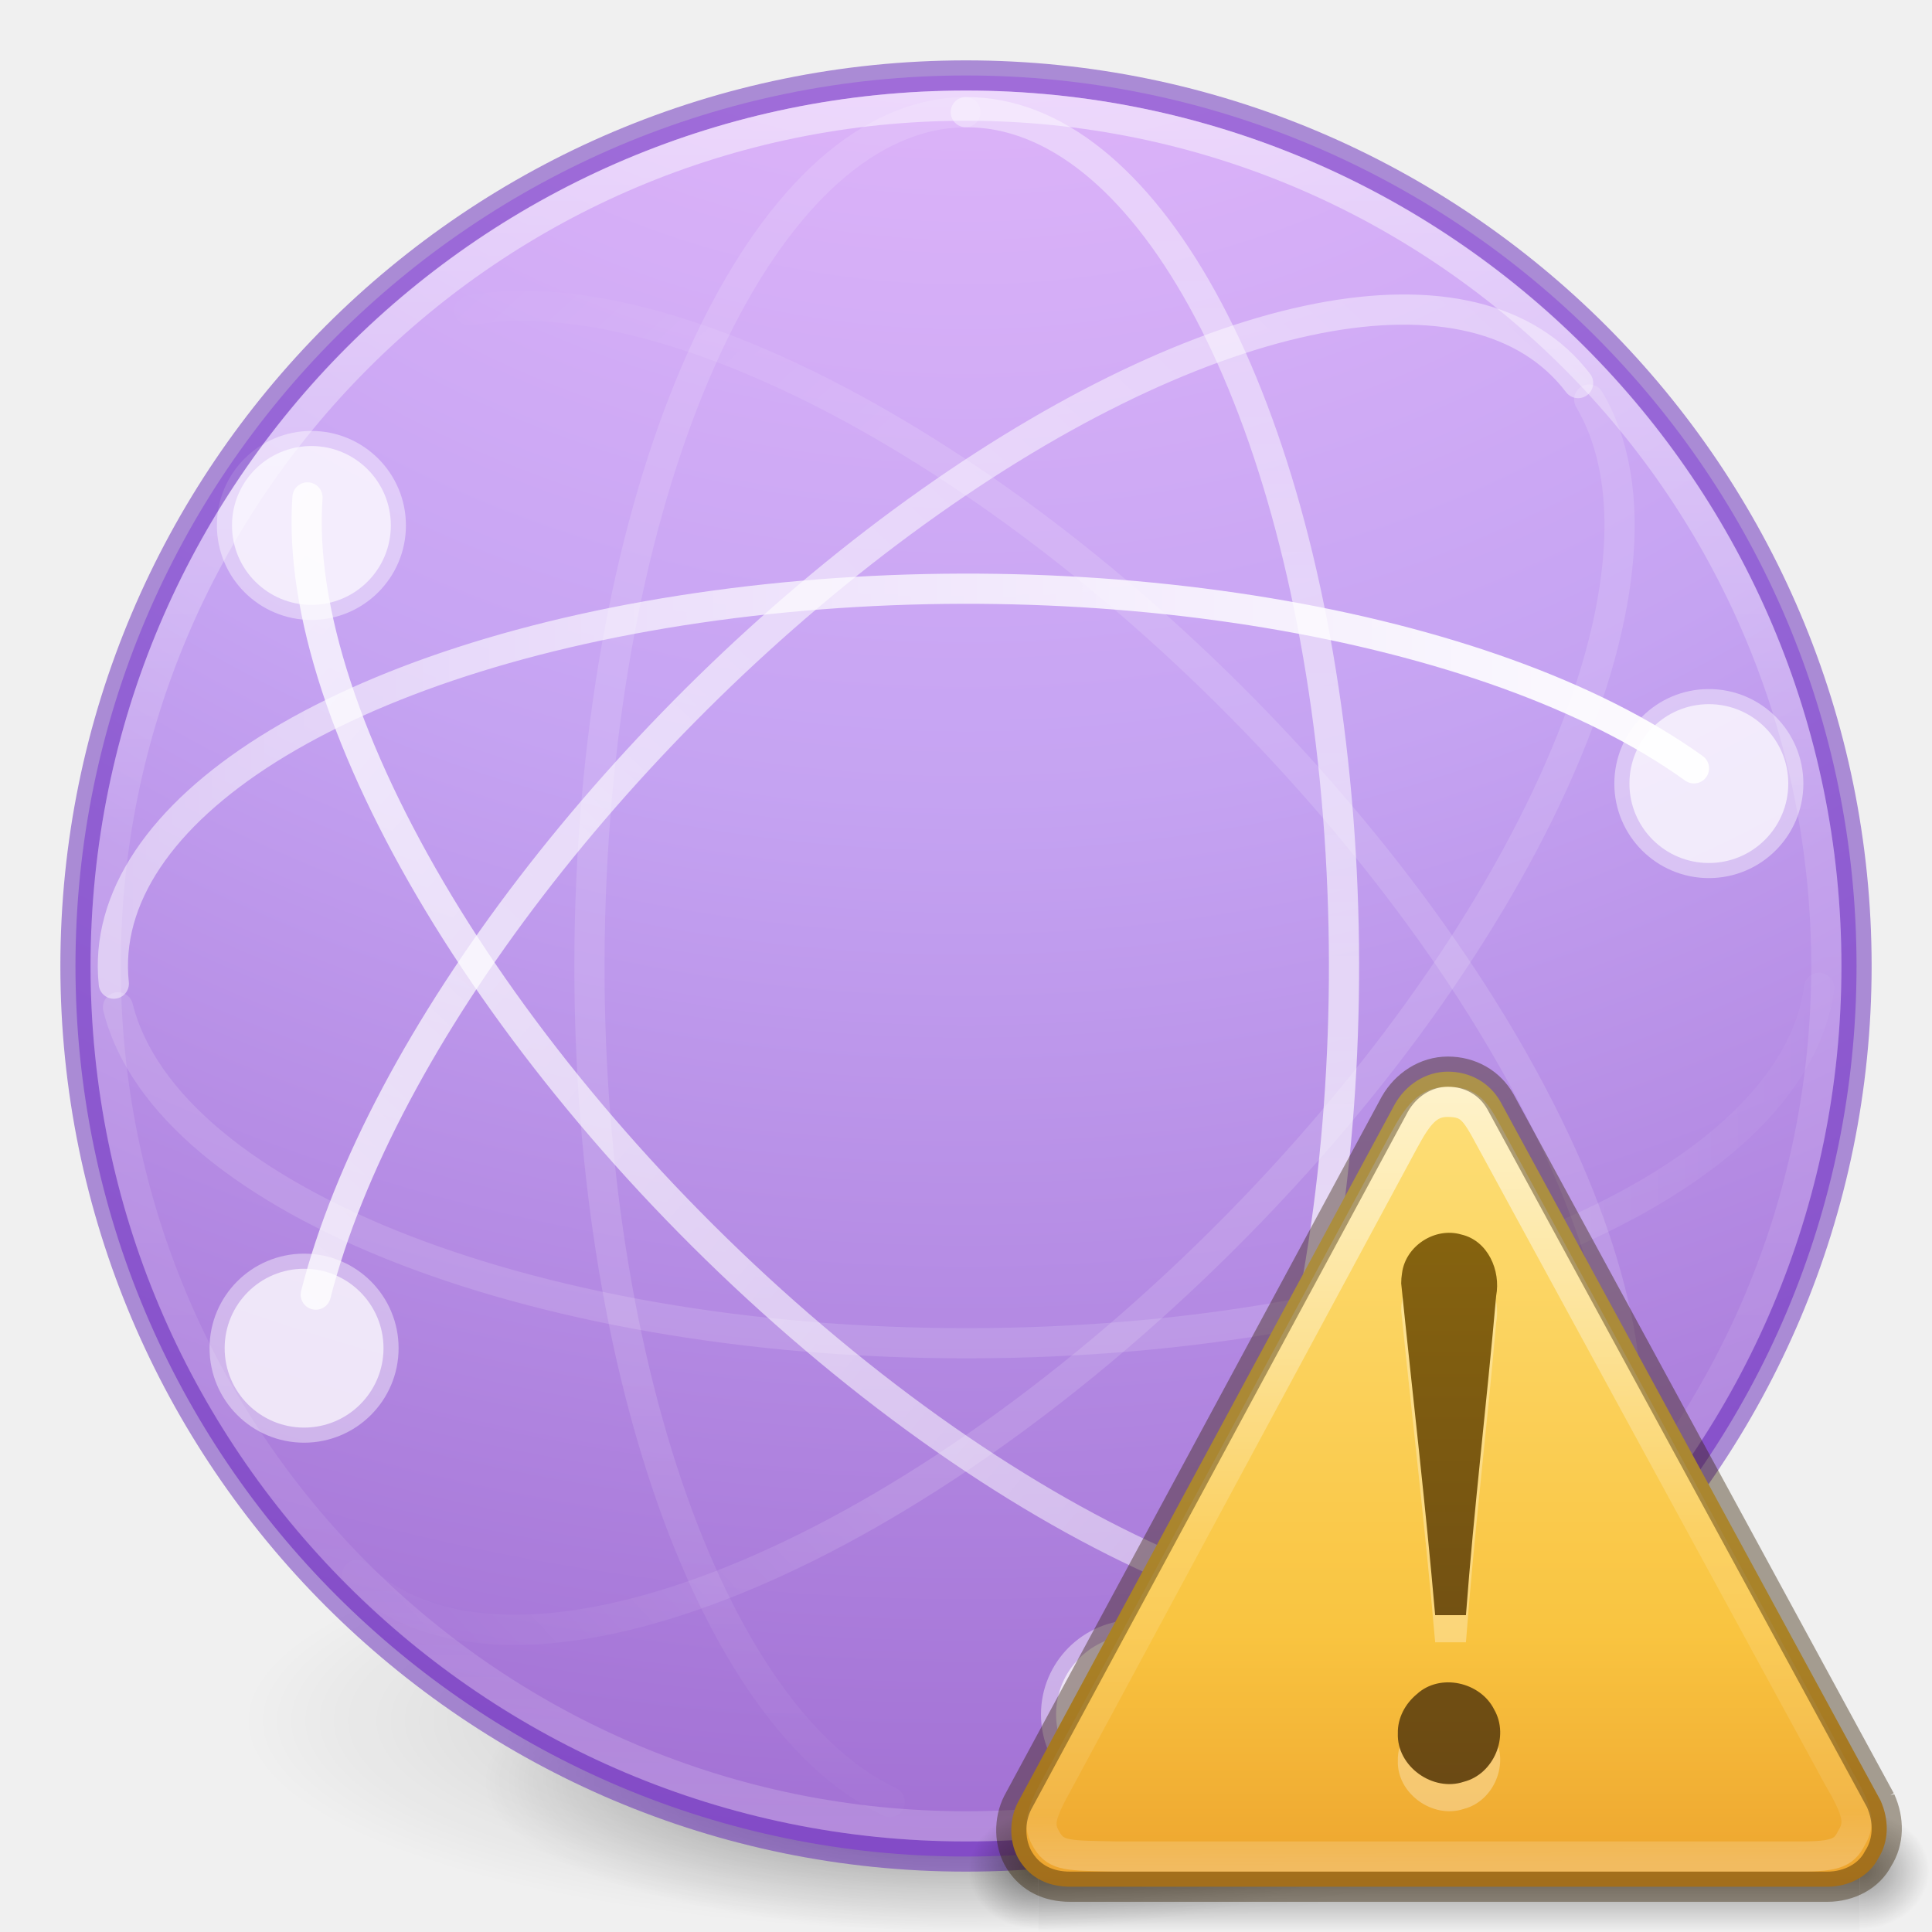
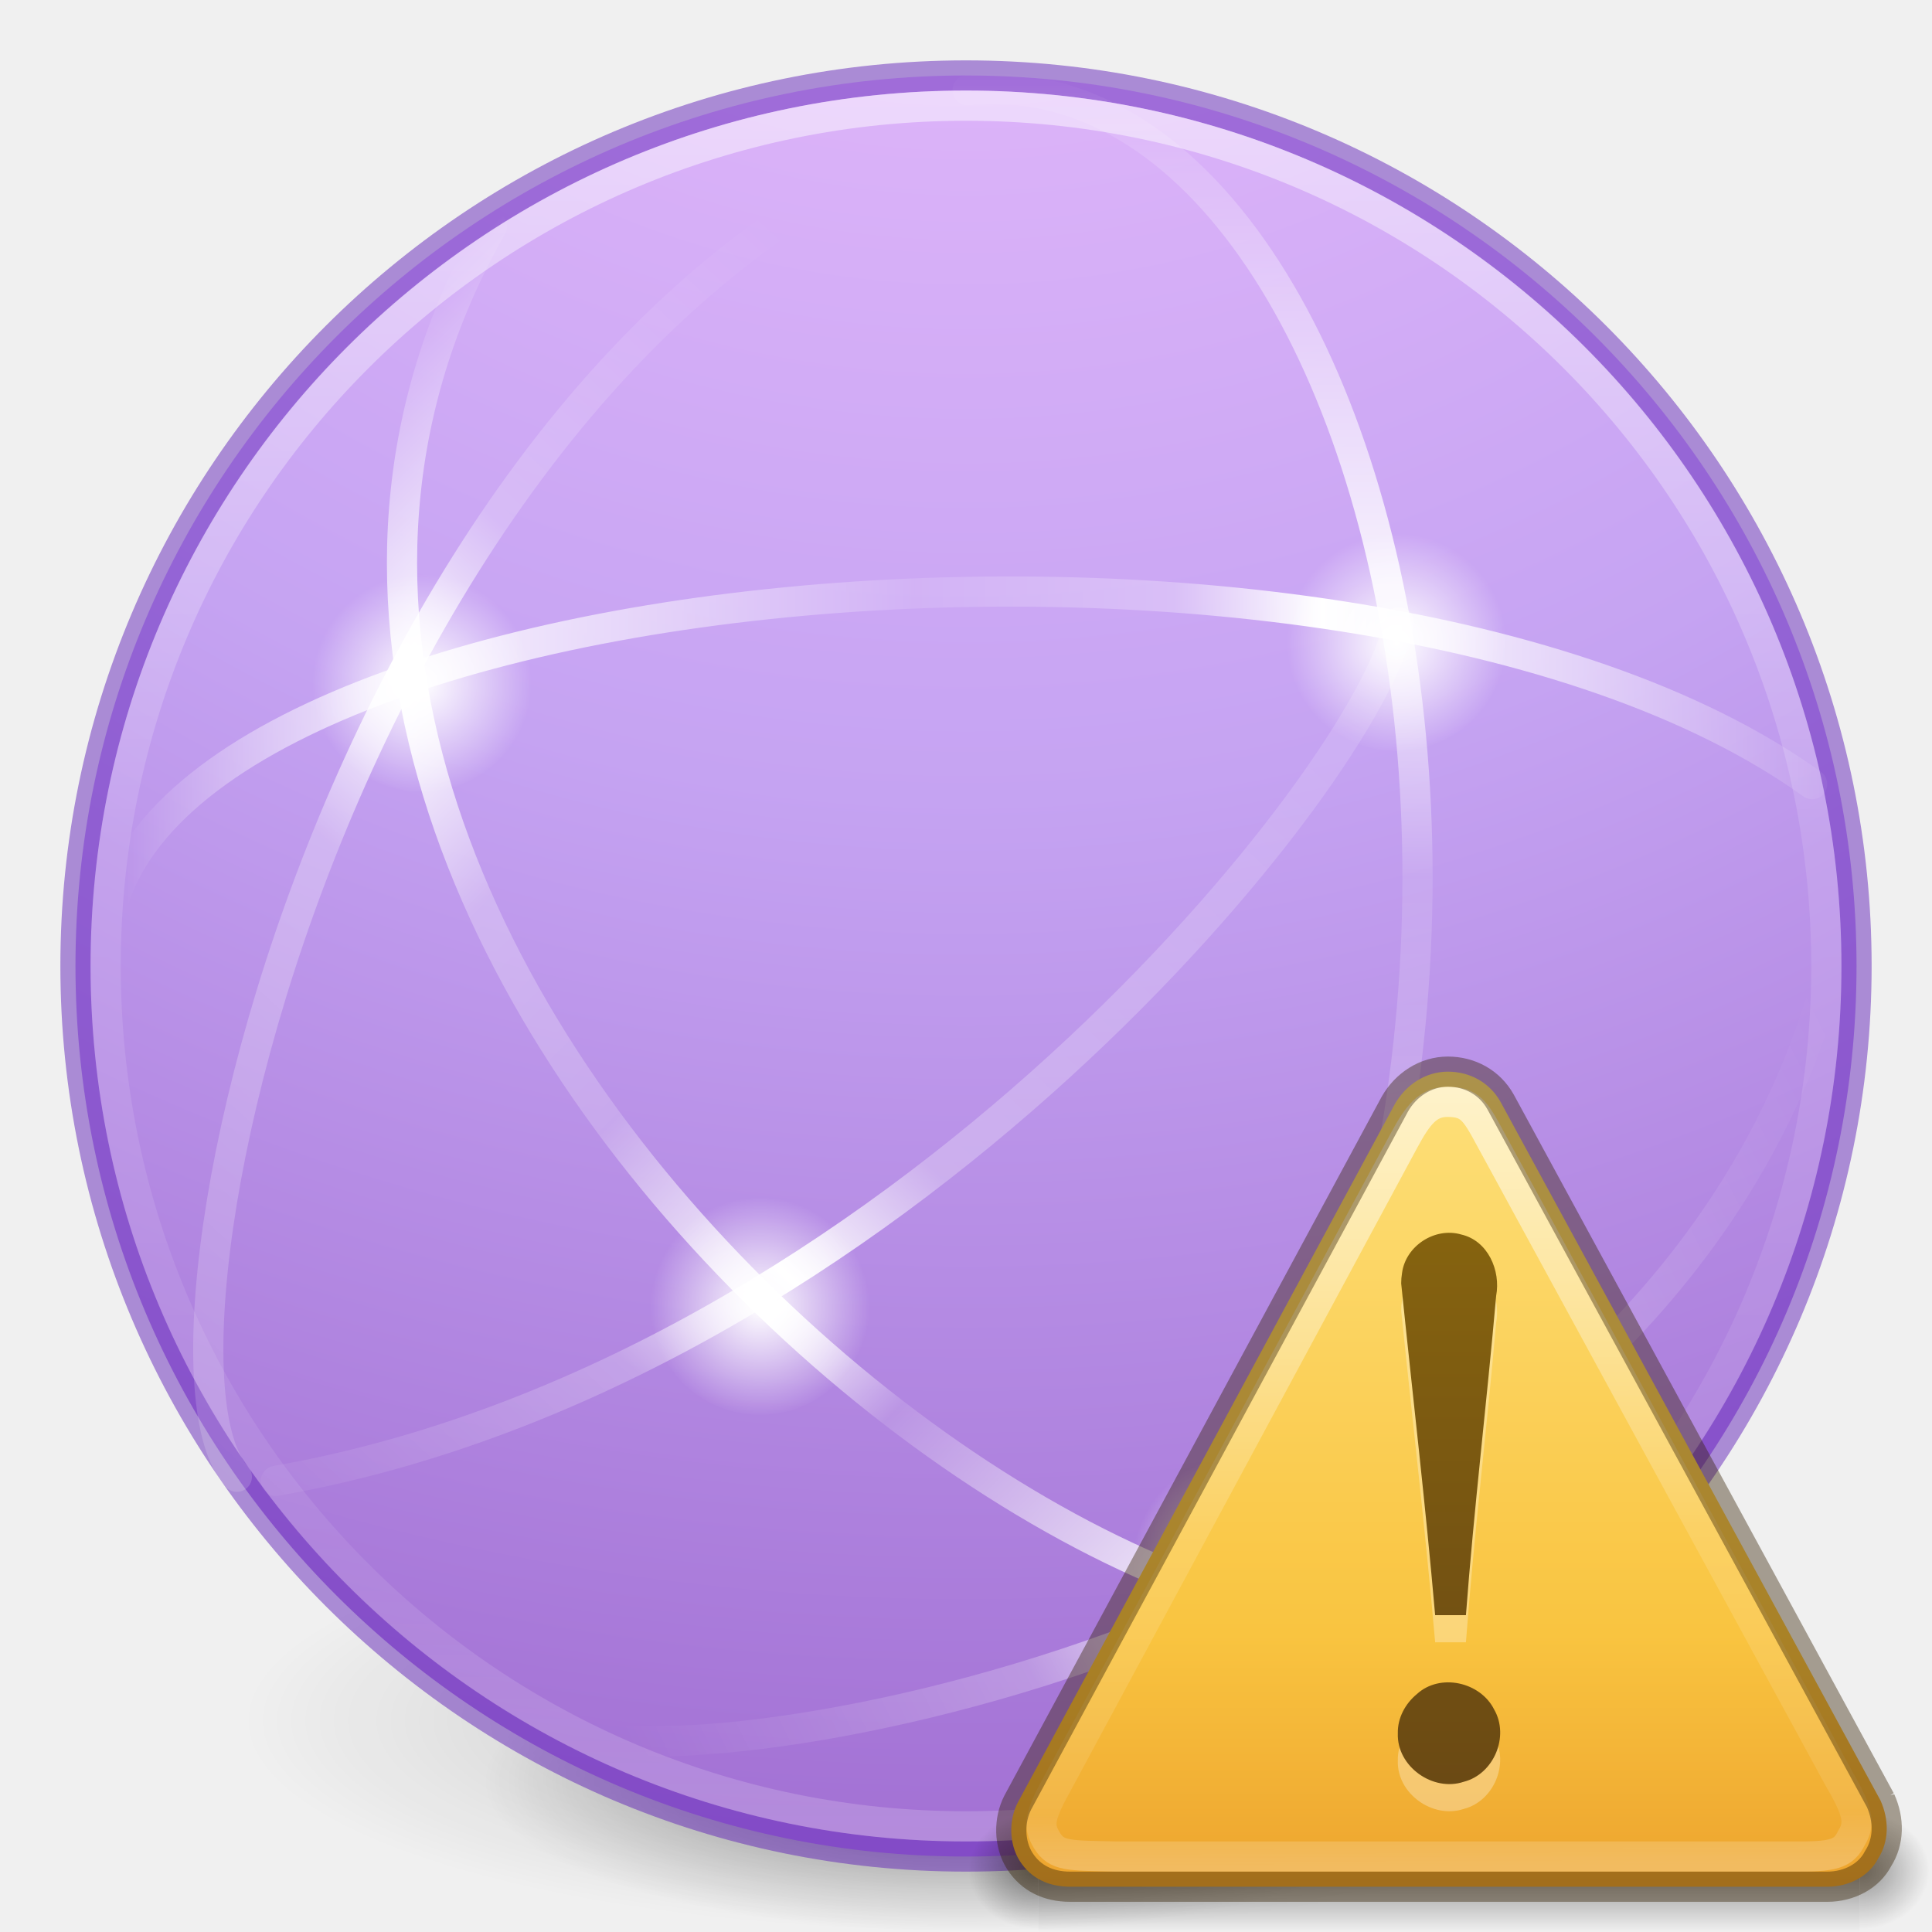
- <svg xmlns="http://www.w3.org/2000/svg" xmlns:xlink="http://www.w3.org/1999/xlink" version="1.1" width="64" height="64" id="svg4518">
+ <svg xmlns="http://www.w3.org/2000/svg" xmlns:xlink="http://www.w3.org/1999/xlink" id="svg4518" height="64" width="64" version="1.1">
  <defs id="defs4520">
-     <linearGradient x1="71.204" y1="15.369" x2="71.204" y2="40.496" id="linearGradient3549" xlink:href="#linearGradient4806-2-9" gradientUnits="userSpaceOnUse" gradientTransform="matrix(2.363279,0,0,2.363279,-138.5723,-33.85726)" />
+     <linearGradient id="linearGradient4335">
+       <stop id="stop4337" offset="0" style="stop-color:#ffffff;stop-opacity:1;" />
+       <stop id="stop4339" offset="1" style="stop-color:#ffffff;stop-opacity:0;" />
+     </linearGradient>
+     <linearGradient gradientTransform="matrix(2.363279,0,0,2.363279,-138.5723,-33.85726)" gradientUnits="userSpaceOnUse" xlink:href="#linearGradient4806-2-9" id="linearGradient3549" y2="40.496" x2="71.204" y1="15.369" x1="71.204" />
    <linearGradient id="linearGradient4806-2-9">
-       <stop id="stop4808-4-5" style="stop-color:#ffffff;stop-opacity:1" offset="0" />
-       <stop id="stop4810-0-5" style="stop-color:#ffffff;stop-opacity:0.235" offset="0.424" />
-       <stop id="stop4812-8-4" style="stop-color:#ffffff;stop-opacity:0.157" offset="0.821" />
-       <stop id="stop4814-0-5" style="stop-color:#ffffff;stop-opacity:0.392" offset="1" />
+       <stop offset="0" style="stop-color:#ffffff;stop-opacity:1" id="stop4808-4-5" />
+       <stop offset="0.424" style="stop-color:#ffffff;stop-opacity:0.235" id="stop4810-0-5" />
+       <stop offset="0.821" style="stop-color:#ffffff;stop-opacity:0.157" id="stop4812-8-4" />
+       <stop offset="1" style="stop-color:#ffffff;stop-opacity:0.392" id="stop4814-0-5" />
    </linearGradient>
-     <linearGradient x1="37.5" y1="23" x2="49.09" y2="23.173" id="linearGradient3520" xlink:href="#linearGradient3678-5" gradientUnits="userSpaceOnUse" gradientTransform="matrix(1.315576,0,0,-1.315576,-1.523661,62.25867)" />
-     <linearGradient id="linearGradient3678-5">
-       <stop id="stop3680-6" style="stop-color:#ffffff;stop-opacity:0.134" offset="0" />
-       <stop id="stop3682-5" style="stop-color:#ffffff;stop-opacity:0" offset="1" />
+     <radialGradient gradientTransform="matrix(0.3823536,7.5555777e-8,-1.8372241e-8,0.1115198,-5.925426,36.33402)" gradientUnits="userSpaceOnUse" xlink:href="#linearGradient3820-7-2-7" id="radialGradient3300" fy="185.297" fx="99.189" r="62.769" cy="185.297" cx="99.189" />
+     <linearGradient id="linearGradient3820-7-2-7">
+       <stop offset="0" style="stop-color:#000000;stop-opacity:1" id="stop3822-2-6-8" />
+       <stop offset="1" style="stop-color:#000000;stop-opacity:0" id="stop3824-1-2-6" />
    </linearGradient>
-     <linearGradient x1="4.49" y1="23" x2="47.5" y2="23" id="linearGradient3524" xlink:href="#linearGradient3672-3" gradientUnits="userSpaceOnUse" gradientTransform="matrix(1.315576,0,0,-1.315576,-1.523661,62.25867)" />
-     <linearGradient id="linearGradient3672-3">
-       <stop id="stop3674-4" style="stop-color:#ffffff;stop-opacity:0.492" offset="0" />
-       <stop id="stop3676-5" style="stop-color:#ffffff;stop-opacity:1" offset="1" />
+     <radialGradient gradientTransform="matrix(0.2549024,5.3967361e-8,-1.2248161e-8,0.07965545,6.716383,44.23883)" gradientUnits="userSpaceOnUse" xlink:href="#linearGradient3820-7-2-7" id="radialGradient4192" fy="185.297" fx="99.189" r="62.769" cy="185.297" cx="99.189" />
+     <linearGradient id="linearGradient4330">
+       <stop offset="0" style="stop-color:#f0c1ff;stop-opacity:1" id="stop4332" />
+       <stop offset="0.262" style="stop-color:#c5a3f2;stop-opacity:1" id="stop4334" />
+       <stop offset="0.705" style="stop-color:#7a36b1;stop-opacity:1" id="stop4336" />
+       <stop offset="1" style="stop-color:#4c2d81;stop-opacity:1" id="stop4338" />
    </linearGradient>
-     <linearGradient x1="14.893" y1="23.707" x2="2.832" y2="24.109" id="linearGradient3527" xlink:href="#linearGradient3678-5" gradientUnits="userSpaceOnUse" gradientTransform="matrix(0.9302528,-0.9302528,-0.9302528,-0.9302528,29.45432,77.2379)" />
-     <linearGradient x1="48.127" y1="25.828" x2="2.873" y2="24.414" id="linearGradient3531" xlink:href="#linearGradient3672-3" gradientUnits="userSpaceOnUse" gradientTransform="matrix(0.9302528,-0.9302528,-0.9302528,-0.9302528,29.45432,77.2379)" />
-     <linearGradient x1="46.006" y1="23.707" x2="4.287" y2="27.243" id="linearGradient3535" xlink:href="#linearGradient3672-3" gradientUnits="userSpaceOnUse" gradientTransform="matrix(0.9302528,0.9302528,-0.9302528,0.9302528,29.6979,-13.11685)" />
-     <linearGradient x1="14.893" y1="22.293" x2="4.063" y2="21.83" id="linearGradient3538" xlink:href="#linearGradient3678-5" gradientUnits="userSpaceOnUse" gradientTransform="matrix(0.9302528,0.9302528,-0.9302528,0.9302528,29.6979,-13.11685)" />
-     <linearGradient x1="3.5" y1="23" x2="47.5" y2="23" id="linearGradient3543" xlink:href="#linearGradient3672-3" gradientUnits="userSpaceOnUse" gradientTransform="matrix(0,1.315576,1.315576,0,1.765274,-1.54678)" />
-     <linearGradient x1="35.5" y1="22" x2="48.263" y2="21.914" id="linearGradient3546" xlink:href="#linearGradient3678-5" gradientUnits="userSpaceOnUse" gradientTransform="matrix(0,1.315576,1.315576,0,1.765274,-1.54678)" />
-     <radialGradient cx="99.189" cy="185.297" r="62.769" fx="99.189" fy="185.297" id="radialGradient3300" xlink:href="#linearGradient3820-7-2-7" gradientUnits="userSpaceOnUse" gradientTransform="matrix(0.3823536,7.5555777e-8,-1.8372241e-8,0.1115198,-5.925427,36.33585)" />
-     <linearGradient id="linearGradient3820-7-2-7">
-       <stop id="stop3822-2-6-8" style="stop-color:#000000;stop-opacity:1" offset="0" />
-       <stop id="stop3824-1-2-6" style="stop-color:#000000;stop-opacity:0" offset="1" />
+     <radialGradient gradientTransform="matrix(0,8.485302,-8.976438,-2.3095688e-7,107.8489,-32.82711)" gradientUnits="userSpaceOnUse" xlink:href="#linearGradient4330" id="radialGradient3092" fy="8.45" fx="1.745" r="20" cy="8.45" cx="1.745" />
+     <linearGradient gradientTransform="matrix(0,1.329301,1.329466,0,1.50687,-2.333507)" gradientUnits="userSpaceOnUse" xlink:href="#linearGradient4804" id="linearGradient4362" y2="23" x2="47.5" y1="23" x1="3.5" />
+     <linearGradient id="linearGradient4804">
+       <stop offset="0" style="stop-color:#ffffff;stop-opacity:0" id="stop4806" />
+       <stop id="stop4808" style="stop-color:#ffffff;stop-opacity:0.851;" offset="0.292" />
+       <stop offset="0.457" style="stop-color:#ffffff;stop-opacity:0.127" id="stop4812" />
+       <stop id="stop4818" style="stop-color:#ffffff;stop-opacity:0.273" offset="0.725" />
+       <stop id="stop4816" style="stop-color:#ffffff;stop-opacity:1" offset="0.84" />
+       <stop offset="1" style="stop-color:#ffffff;stop-opacity:0" id="stop4810" />
    </linearGradient>
-     <radialGradient cx="99.189" cy="185.297" r="62.769" fx="99.189" fy="185.297" id="radialGradient4192" xlink:href="#linearGradient3820-7-2-7" gradientUnits="userSpaceOnUse" gradientTransform="matrix(0.2549024,5.3967361e-8,-1.2248161e-8,0.07965545,6.716382,44.24067)" />
-     <linearGradient id="linearGradient4330">
-       <stop id="stop4332" style="stop-color:#f0c1ff;stop-opacity:1" offset="0" />
-       <stop id="stop4334" style="stop-color:#c5a3f2;stop-opacity:1" offset="0.262" />
-       <stop id="stop4336" style="stop-color:#7a36b1;stop-opacity:1" offset="0.705" />
-       <stop id="stop4338" style="stop-color:#4c2d81;stop-opacity:1" offset="1" />
+     <linearGradient gradientTransform="matrix(0.9400746,0.9399578,-0.9400746,0.9399578,29.73441,-14.02428)" gradientUnits="userSpaceOnUse" xlink:href="#linearGradient4820" id="linearGradient4355" y2="27.243" x2="4.287" y1="27.262" x1="47.1" />
+     <linearGradient id="linearGradient4820">
+       <stop id="stop4822" style="stop-color:#ffffff;stop-opacity:0" offset="0" />
+       <stop offset="0.143" style="stop-color:#ffffff;stop-opacity:0.851;" id="stop4824" />
+       <stop id="stop4826" style="stop-color:#ffffff;stop-opacity:0.127" offset="0.346" />
+       <stop offset="0.436" style="stop-color:#ffffff;stop-opacity:1" id="stop4928" />
+       <stop id="stop4930" style="stop-color:#ffffff;stop-opacity:0.205" offset="0.581" />
+       <stop offset="0.725" style="stop-color:#ffffff;stop-opacity:0.273" id="stop4828" />
+       <stop offset="0.84" style="stop-color:#ffffff;stop-opacity:1" id="stop4830" />
+       <stop id="stop4832" style="stop-color:#ffffff;stop-opacity:0" offset="1" />
    </linearGradient>
-     <radialGradient cx="1.745" cy="8.45" r="20" fx="1.745" fy="8.45" id="radialGradient3092" xlink:href="#linearGradient4330" gradientUnits="userSpaceOnUse" gradientTransform="matrix(0,8.485302,-8.976438,-2.3095688e-7,107.8489,-32.82711)" />
-     <radialGradient cx="605.714" cy="486.648" r="117.143" fx="605.714" fy="486.648" id="radialGradient3200" xlink:href="#linearGradient5060-3" gradientUnits="userSpaceOnUse" gradientTransform="matrix(0.02891661,0,0,0.01235294,26.9731,38.47085)" />
-     <radialGradient cx="605.714" cy="486.648" r="117.143" fx="605.714" fy="486.648" id="radialGradient3198" xlink:href="#linearGradient5060-3" gradientUnits="userSpaceOnUse" gradientTransform="matrix(-0.0289166,0,0,0.01235294,21.02689,38.47085)" />
-     <linearGradient x1="302.857" y1="366.648" x2="302.857" y2="609.505" id="linearGradient3196" xlink:href="#linearGradient5048-4" gradientUnits="userSpaceOnUse" gradientTransform="matrix(0.08449704,0,0,0.01235294,-6.539646,38.47082)" />
-     <linearGradient id="linearGradient5060-3">
-       <stop id="stop5062-9" style="stop-color:#000000;stop-opacity:1" offset="0" />
-       <stop id="stop5064-4" style="stop-color:#000000;stop-opacity:0" offset="1" />
+     <linearGradient gradientTransform="matrix(1.329466,0,0,-1.329301,-1.81679,62.1376)" gradientUnits="userSpaceOnUse" xlink:href="#linearGradient4834" id="linearGradient4344" y2="23" x2="47.5" y1="23" x1="4.49" />
+     <linearGradient id="linearGradient4834">
+       <stop id="stop4836" style="stop-color:#ffffff;stop-opacity:0" offset="0" />
+       <stop offset="0.168" style="stop-color:#ffffff;stop-opacity:0.851;" id="stop4838" />
+       <stop id="stop4840" style="stop-color:#ffffff;stop-opacity:0.127" offset="0.457" />
+       <stop offset="0.608" style="stop-color:#ffffff;stop-opacity:0.273" id="stop4842" />
+       <stop offset="0.693" style="stop-color:#ffffff;stop-opacity:1" id="stop4844" />
+       <stop id="stop4846" style="stop-color:#ffffff;stop-opacity:0" offset="1" />
    </linearGradient>
+     <linearGradient y2="22.18" x2="44.629" y1="58.276" x1="5.551" gradientTransform="matrix(0,1.329301,1.329466,0,-15.83351,-2.333507)" gradientUnits="userSpaceOnUse" id="linearGradient4898" xlink:href="#linearGradient4914" />
+     <linearGradient id="linearGradient4914">
+       <stop offset="0" style="stop-color:#ffffff;stop-opacity:0" id="stop4916" />
+       <stop id="stop4918" style="stop-color:#ffffff;stop-opacity:0.851;" offset="0.143" />
+       <stop offset="0.346" style="stop-color:#ffffff;stop-opacity:0.127" id="stop4920" />
+       <stop id="stop4922" style="stop-color:#ffffff;stop-opacity:0.273" offset="0.645" />
+       <stop id="stop4924" style="stop-color:#ffffff;stop-opacity:1" offset="0.728" />
+       <stop offset="0.809" style="stop-color:#ffffff;stop-opacity:0.229" id="stop4932" />
+       <stop offset="1" style="stop-color:#ffffff;stop-opacity:0" id="stop4926" />
+     </linearGradient>
+     <linearGradient y2="22.18" x2="44.629" y1="58.276" x1="5.551" gradientTransform="matrix(0,-1.329301,-1.329466,0,55.62654,67.11107)" gradientUnits="userSpaceOnUse" id="linearGradient4946" xlink:href="#linearGradient4914" />
+     <linearGradient y2="17.055" x2="40.761" y1="48.221" x1="25.177" gradientTransform="matrix(0,1.329301,1.329466,0,-1.150835,4.826736)" gradientUnits="userSpaceOnUse" id="linearGradient4950" xlink:href="#linearGradient4952" />
+     <linearGradient id="linearGradient4952">
+       <stop id="stop4954" style="stop-color:#ffffff;stop-opacity:0" offset="0" />
+       <stop offset="0.448" style="stop-color:#ffffff;stop-opacity:0.273" id="stop4960" />
+       <stop offset="0.55" style="stop-color:#ffffff;stop-opacity:1" id="stop4962" />
+       <stop id="stop4964" style="stop-color:#ffffff;stop-opacity:0.229" offset="0.721" />
+       <stop id="stop4966" style="stop-color:#ffffff;stop-opacity:0" offset="1" />
+     </linearGradient>
+     <radialGradient gradientUnits="userSpaceOnUse" gradientTransform="matrix(1,0,0,0.9998757,0,0.00264709)" r="3.636" fy="21.304" fx="46.263" cy="21.304" cx="46.263" id="radialGradient4341" xlink:href="#linearGradient4335" />
+     <radialGradient gradientUnits="userSpaceOnUse" gradientTransform="matrix(1,0,0,0.9998757,0,0.00537919)" r="3.636" fy="43.295" fx="25.177" cy="43.295" cx="25.177" id="radialGradient4343" xlink:href="#linearGradient4335" />
+     <radialGradient gradientUnits="userSpaceOnUse" gradientTransform="matrix(1,0,0,0.9998757,0,0.00643933)" r="3.636" fy="51.827" fx="41.15" cy="51.827" cx="41.15" id="radialGradient4345" xlink:href="#linearGradient4335" />
+     <radialGradient gradientUnits="userSpaceOnUse" gradientTransform="matrix(1,0,0,0.9998757,0,0.00281489)" r="3.636" fy="22.656" fx="13.974" cy="22.656" cx="13.974" id="radialGradient4347" xlink:href="#linearGradient4335" />
+     <linearGradient gradientTransform="matrix(0.08449704,0,0,0.01235294,-6.539646,38.47082)" gradientUnits="userSpaceOnUse" xlink:href="#linearGradient5048-4" id="linearGradient3196" y2="609.505" x2="302.857" y1="366.648" x1="302.857" />
    <linearGradient id="linearGradient5048-4">
-       <stop id="stop5050-6-3" style="stop-color:#000000;stop-opacity:0" offset="0" />
-       <stop id="stop5056-9" style="stop-color:#000000;stop-opacity:1" offset="0.5" />
-       <stop id="stop5052-3" style="stop-color:#000000;stop-opacity:0" offset="1" />
+       <stop offset="0" style="stop-color:#000000;stop-opacity:0" id="stop5050-6-3" />
+       <stop offset="0.5" style="stop-color:#000000;stop-opacity:1" id="stop5056-9" />
+       <stop offset="1" style="stop-color:#000000;stop-opacity:0" id="stop5052-3" />
    </linearGradient>
-     <linearGradient x1="24" y1="-14.604" x2="24" y2="54.67" id="linearGradient3042" xlink:href="#linearGradient3846" gradientUnits="userSpaceOnUse" gradientTransform="matrix(0.6444711,0,0,0.6279377,0.5326916,1.525971)" />
-     <linearGradient x1="29.127" y1="19.788" x2="29.291" y2="57.567" id="linearGradient3039" xlink:href="#linearGradient3117" gradientUnits="userSpaceOnUse" gradientTransform="matrix(0.6665434,0,-0.00290144,0.6778742,-3.356813,-10.21839)" />
-     <linearGradient x1="44.424" y1="60.535" x2="44.424" y2="-5.497" id="linearGradient3035" xlink:href="#linearGradient3856-1-6-5" gradientUnits="userSpaceOnUse" gradientTransform="matrix(0.5017423,0,0,0.5017423,-6.722562,1.226462)" />
+     <radialGradient gradientTransform="matrix(-0.0289166,0,0,0.01235294,21.02689,38.47085)" gradientUnits="userSpaceOnUse" xlink:href="#linearGradient3820-7-2-7" id="radialGradient3198" fy="486.648" fx="605.714" r="117.143" cy="486.648" cx="605.714" />
+     <radialGradient gradientTransform="matrix(0.02891661,0,0,0.01235294,26.9731,38.47085)" gradientUnits="userSpaceOnUse" xlink:href="#linearGradient3820-7-2-7" id="radialGradient3200" fy="486.648" fx="605.714" r="117.143" cy="486.648" cx="605.714" />
+     <linearGradient gradientTransform="matrix(0.6444711,0,0,0.6279377,0.5326916,1.525971)" gradientUnits="userSpaceOnUse" xlink:href="#linearGradient3846" id="linearGradient3042" y2="54.67" x2="24" y1="-14.604" x1="24" />
    <linearGradient id="linearGradient3846">
-       <stop id="stop3848" style="stop-color:#fff3cb;stop-opacity:1" offset="0" />
-       <stop id="stop3850" style="stop-color:#fdde76;stop-opacity:1" offset="0.262" />
-       <stop id="stop3852" style="stop-color:#f9c440;stop-opacity:1" offset="0.661" />
-       <stop id="stop3854" style="stop-color:#e48b20;stop-opacity:1" offset="1" />
+       <stop offset="0" style="stop-color:#fff3cb;stop-opacity:1" id="stop3848" />
+       <stop offset="0.262" style="stop-color:#fdde76;stop-opacity:1" id="stop3850" />
+       <stop offset="0.661" style="stop-color:#f9c440;stop-opacity:1" id="stop3852" />
+       <stop offset="1" style="stop-color:#e48b20;stop-opacity:1" id="stop3854" />
    </linearGradient>
+     <linearGradient gradientTransform="matrix(0.6665434,0,-0.00290144,0.6778742,-3.356813,-10.21839)" gradientUnits="userSpaceOnUse" xlink:href="#linearGradient3117" id="linearGradient3039" y2="57.567" x2="29.291" y1="19.788" x1="29.127" />
    <linearGradient id="linearGradient3117">
-       <stop id="stop3119" style="stop-color:#ffffff;stop-opacity:1" offset="0" />
-       <stop id="stop3121" style="stop-color:#ffffff;stop-opacity:0.235" offset="0.569" />
-       <stop id="stop3123" style="stop-color:#ffffff;stop-opacity:0.157" offset="0.933" />
-       <stop id="stop3125" style="stop-color:#ffffff;stop-opacity:0.392" offset="1" />
+       <stop offset="0" style="stop-color:#ffffff;stop-opacity:1" id="stop3119" />
+       <stop offset="0.569" style="stop-color:#ffffff;stop-opacity:0.235" id="stop3121" />
+       <stop offset="0.933" style="stop-color:#ffffff;stop-opacity:0.157" id="stop3123" />
+       <stop offset="1" style="stop-color:#ffffff;stop-opacity:0.392" id="stop3125" />
    </linearGradient>
+     <linearGradient gradientTransform="matrix(0.5017423,0,0,0.5017423,-6.722562,1.226462)" gradientUnits="userSpaceOnUse" xlink:href="#linearGradient3856-1-6-5" id="linearGradient3035" y2="-5.497" x2="44.424" y1="60.535" x1="44.424" />
    <linearGradient id="linearGradient3856-1-6-5">
-       <stop id="stop3858-0-6-4" style="stop-color:#634215;stop-opacity:1" offset="0" />
-       <stop id="stop3860-2-8-2" style="stop-color:#93700d;stop-opacity:1" offset="1" />
+       <stop offset="0" style="stop-color:#634215;stop-opacity:1" id="stop3858-0-6-4" />
+       <stop offset="1" style="stop-color:#93700d;stop-opacity:1" id="stop3860-2-8-2" />
    </linearGradient>
  </defs>
-   <g transform="translate(1.55e-6,-0.00183192)" id="g4198">
-     <path d="m 56,57.002 a 24,6.999 0 1 1 -48,0 24,6.999 0 1 1 48,0 z" id="path3818-0" style="opacity:0.2;fill:url(#radialGradient3300);fill-opacity:1;stroke:none" />
-     <path d="m 48,59.002 a 16,4.999 0 1 1 -32,0 16,4.999 0 1 1 32,0 z" id="path4190" style="opacity:0.4;fill:url(#radialGradient4192);fill-opacity:1;stroke:none" />
-   </g>
-   <path d="m 32,2.5 c -16.277,0 -29.5,13.223 -29.5,29.5 0,16.277 13.223,29.5 29.5,29.5 16.277,0 29.5,-13.223 29.5,-29.5 0,-16.277 -13.223,-29.5 -29.5,-29.5 z" id="path2555" style="color:#000000;fill:url(#radialGradient3092);fill-opacity:1;fill-rule:nonzero;stroke:none;stroke-width:1;marker:none;visibility:visible;display:inline;overflow:visible;enable-background:accumulate" />
-   <path d="M 31.979,3.716 A 12.498,28.285 0 0 0 29.475,59.691" id="path3805-8" style="fill:none;stroke:url(#linearGradient3546);stroke-width:1;stroke-linecap:round;stroke-linejoin:round;stroke-miterlimit:4;stroke-opacity:1;stroke-dasharray:none;stroke-dashoffset:0" />
-   <path d="M 37.318,57.622 A 12.498,28.285 0 0 0 31.994,3.716" id="path3609-5" style="opacity:0.8;fill:none;stroke:url(#linearGradient3543);stroke-width:1;stroke-linecap:round;stroke-linejoin:round;stroke-miterlimit:4;stroke-opacity:1;stroke-dasharray:none;stroke-dashoffset:0" />
-   <g transform="matrix(1.439021,0,0,1.439021,98.58741,-8.161078)" id="g3191">
-     <path d="m -44.199,45.136 a 1.828,1.828 0 0 0 3.656,0 1.828,1.828 0 1 0 -3.656,0 z" id="path3775-8" style="opacity:0.8;color:#000000;fill:#ffffff;fill-opacity:1;fill-rule:nonzero;stroke:#ffffff;stroke-width:0.695;stroke-linecap:round;stroke-linejoin:round;stroke-miterlimit:4;stroke-opacity:0.521;stroke-dasharray:none;stroke-dashoffset:0;marker:none;visibility:visible;display:inline;overflow:visible;enable-background:accumulate" />
-   </g>
-   <path d="M 15.542,10.279 A 28.285,12.498 45 0 1 51.47,52.486" id="path3801-6" style="fill:none;stroke:url(#linearGradient3538);stroke-width:1;stroke-linecap:round;stroke-linejoin:round;stroke-miterlimit:4;stroke-opacity:1;stroke-dasharray:none;stroke-dashoffset:0" />
-   <path d="M 52.024,52.001 A 28.285,12.498 45 0 1 10.186,16.478" id="path3611-3" style="opacity:0.8;fill:none;stroke:url(#linearGradient3535);stroke-width:1;stroke-linecap:round;stroke-linejoin:round;stroke-miterlimit:4;stroke-opacity:1;stroke-dasharray:none;stroke-dashoffset:0" />
-   <path d="m 12.947,17.406 a 2.631,2.631 0 0 1 -5.262,0 2.631,2.631 0 1 1 5.262,0 z" id="path3781-3" style="opacity:0.8;color:#000000;fill:#ffffff;fill-opacity:1;fill-rule:nonzero;stroke:#ffffff;stroke-width:1;stroke-linecap:round;stroke-linejoin:round;stroke-miterlimit:4;stroke-opacity:0.521;stroke-dasharray:none;stroke-dashoffset:0;marker:none;visibility:visible;display:inline;overflow:visible;enable-background:accumulate" />
-   <path d="M 52.277,12.69 A 12.498,28.285 45 0 0 10.46,42.886" id="path3613-2" style="opacity:0.8;fill:none;stroke:url(#linearGradient3531);stroke-width:1;stroke-linecap:round;stroke-linejoin:round;stroke-miterlimit:4;stroke-opacity:1;stroke-dasharray:none;stroke-dashoffset:0" />
-   <path d="m 10.073,47.291 a 2.631,2.631 0 0 0 0,-5.262 2.631,2.631 0 1 0 0,5.262 z" id="path3615-8" style="opacity:0.8;fill:#ffffff;fill-opacity:1;stroke:#ffffff;stroke-width:1;stroke-linecap:round;stroke-linejoin:round;stroke-miterlimit:4;stroke-opacity:0.521;stroke-dasharray:none;stroke-dashoffset:0" />
-   <path d="M 11.83,52.171 A 12.498,28.285 45 0 0 52.644,13.235" id="path3787-6" style="fill:none;stroke:url(#linearGradient3527);stroke-width:1;stroke-linecap:round;stroke-linejoin:round;stroke-miterlimit:4;stroke-opacity:1;stroke-dasharray:none;stroke-dashoffset:0" />
-   <path d="M 56.115,25.452 A 28.285,12.498 0 0 0 3.77,32.585" id="path2835-7" style="fill:none;stroke:url(#linearGradient3524);stroke-width:1;stroke-linecap:round;stroke-linejoin:round;stroke-miterlimit:4;stroke-opacity:1;stroke-dasharray:none;stroke-dashoffset:0" />
-   <path d="m 59.239,25.957 a 2.631,2.631 0 0 0 -5.262,0 2.631,2.631 0 1 0 5.262,0 z" id="path3722-4" style="opacity:0.8;color:#000000;fill:#ffffff;fill-opacity:1;fill-rule:nonzero;stroke:#ffffff;stroke-width:1;stroke-linecap:round;stroke-linejoin:round;stroke-miterlimit:4;stroke-opacity:0.521;stroke-dasharray:none;stroke-dashoffset:0;marker:none;visibility:visible;display:inline;overflow:visible;enable-background:accumulate" />
-   <path d="M 3.909,33.37 A 28.285,12.498 0 0 0 60.261,32.722" id="path3797-3" style="fill:none;stroke:url(#linearGradient3520);stroke-width:1;stroke-linecap:round;stroke-linejoin:round;stroke-miterlimit:4;stroke-opacity:1;stroke-dasharray:none;stroke-dashoffset:0" />
-   <path d="m 32,2.5 c -16.277,0 -29.5,13.223 -29.5,29.5 0,16.277 13.223,29.5 29.5,29.5 16.277,0 29.5,-13.223 29.5,-29.5 C 61.5,15.723 48.277,2.5 32,2.5 z" id="path2555-7-1" style="opacity:0.5;color:#000000;fill:none;stroke:#6326b9;stroke-width:1;stroke-linecap:butt;stroke-linejoin:miter;stroke-miterlimit:4;stroke-opacity:1;stroke-dasharray:none;stroke-dashoffset:0;marker:none;visibility:visible;display:inline;overflow:visible;enable-background:accumulate" />
-   <path d="m 60.5,32 c 0,15.74 -12.76,28.5 -28.5,28.5 C 16.26,60.5 3.5,47.74 3.5,32 3.5,16.26 16.26,3.5 32,3.5 47.74,3.5 60.5,16.26 60.5,32 z" id="path3026-5" style="opacity:0.5;color:#000000;fill:none;stroke:url(#linearGradient3549);stroke-width:1;stroke-linecap:round;stroke-linejoin:round;stroke-miterlimit:4;stroke-opacity:1;stroke-dasharray:none;stroke-dashoffset:0;marker:none;visibility:visible;display:inline;overflow:visible;enable-background:accumulate" />
-   <g transform="translate(32.00036,33)" id="g3568">
-     <g transform="matrix(0.6666592,0,0,1.333333,0,-30.33333)" id="g3257" style="opacity:0.4">
-       <rect width="40.8" height="3" x="3.6" y="43" id="rect2879" style="fill:url(#linearGradient3196);fill-opacity:1;fill-rule:nonzero;stroke:none;stroke-width:1;marker:none;visibility:visible;display:inline;overflow:visible" />
-       <path d="m 3.6,43 c 0,0 0,3 0,3 C 2.111,46.006 0,45.328 0,44.5 0,43.672 1.662,43 3.6,43 z" id="path2881" style="fill:url(#radialGradient3198);fill-opacity:1;fill-rule:nonzero;stroke:none;stroke-width:1;marker:none;visibility:visible;display:inline;overflow:visible" />
-       <path d="m 44.4,43 c 0,0 0,3 0,3 1.489,0.006 3.6,-0.672 3.6,-1.5 0,-0.828 -1.662,-1.5 -3.6,-1.5 z" id="path2883" style="fill:url(#radialGradient3200);fill-opacity:1;fill-rule:nonzero;stroke:none;stroke-width:1;marker:none;visibility:visible;display:inline;overflow:visible" />
+   <path d="m 56,57 a 24,6.999 0 1 1 -48,0 24,6.999 0 1 1 48,0 z" id="path3818-0" style="opacity:0.2;fill:url(#radialGradient3300);fill-opacity:1;stroke:none" />
+   <path d="m 48,59 a 16,4.999 0 1 1 -32,0 16,4.999 0 1 1 32,0 z" id="path4190" style="opacity:0.4;fill:url(#radialGradient4192);fill-opacity:1;stroke:none" />
+   <path style="color:#000000;fill:url(#radialGradient3092);fill-opacity:1;fill-rule:nonzero;stroke:none;stroke-width:1;marker:none;visibility:visible;display:inline;overflow:visible;enable-background:accumulate" id="path2555" d="m 32,2.5 c -16.277,0 -29.5,13.223 -29.5,29.5 0,16.277 13.223,29.5 29.5,29.5 16.277,0 29.5,-13.223 29.5,-29.5 0,-16.277 -13.223,-29.5 -29.5,-29.5 z" />
+   <path style="opacity:0.5;color:#000000;fill:none;stroke:#6326b9;stroke-width:1;stroke-linecap:butt;stroke-linejoin:miter;stroke-miterlimit:4;stroke-opacity:1;stroke-dasharray:none;stroke-dashoffset:0;marker:none;visibility:visible;display:inline;overflow:visible;enable-background:accumulate" id="path2555-7-1" d="m 32,2.5 c -16.277,0 -29.5,13.223 -29.5,29.5 0,16.277 13.223,29.5 29.5,29.5 16.277,0 29.5,-13.223 29.5,-29.5 C 61.5,15.723 48.277,2.5 32,2.5 z" />
+   <path style="opacity:0.5;color:#000000;fill:none;stroke:url(#linearGradient3549);stroke-width:1;stroke-linecap:round;stroke-linejoin:round;stroke-miterlimit:4;stroke-opacity:1;stroke-dasharray:none;stroke-dashoffset:0;marker:none;visibility:visible;display:inline;overflow:visible;enable-background:accumulate" id="path3026-5" d="m 60.5,32 c 0,15.74 -12.76,28.5 -28.5,28.5 C 16.26,60.5 3.5,47.74 3.5,32 3.5,16.26 16.26,3.5 32,3.5 47.74,3.5 60.5,16.26 60.5,32 z" />
+   <path d="M 34.478,61.051 C 55.132,40.712 47.178,1.507 32.054,2.984" id="path3609" style="opacity:1;fill:none;stroke:url(#linearGradient4362);stroke-width:1;stroke-linecap:round;stroke-linejoin:round;stroke-miterlimit:4;stroke-dasharray:none;stroke-dashoffset:0;stroke-opacity:1" />
+   <path d="M 52.296,51.773 C 41.474,62.23 2.321,32.06 16.294,7.502" id="path3611" style="opacity:1;fill:none;stroke:url(#linearGradient4355);stroke-width:1;stroke-linecap:round;stroke-linejoin:round;stroke-miterlimit:4;stroke-dasharray:none;stroke-dashoffset:0;stroke-opacity:1" />
+   <path d="M 60.029,25.975 C 44.556,14.863 2.151,19.122 3.532,32.154" id="path2835" style="fill:none;stroke:url(#linearGradient4344);stroke-width:1;stroke-linecap:round;stroke-linejoin:round;stroke-miterlimit:4;stroke-dasharray:none;stroke-dashoffset:0;stroke-opacity:1" />
+   <path d="m 49.898,21.304 a 3.636,3.635 0 0 1 -7.271,0 3.636,3.635 0 1 1 7.271,0 z" id="path3781-5-4" style="color:#000000;display:inline;overflow:visible;visibility:visible;opacity:1;fill:url(#radialGradient4341);fill-opacity:1;fill-rule:nonzero;stroke:none;stroke-width:1;stroke-linecap:round;stroke-linejoin:round;stroke-miterlimit:4;stroke-dasharray:none;stroke-dashoffset:0;stroke-opacity:0.521;marker:none;enable-background:accumulate" />
+   <path style="color:#000000;display:inline;overflow:visible;visibility:visible;opacity:1;fill:url(#radialGradient4345);fill-opacity:1;fill-rule:nonzero;stroke:none;stroke-width:1;stroke-linecap:round;stroke-linejoin:round;stroke-miterlimit:4;stroke-dasharray:none;stroke-dashoffset:0;stroke-opacity:0.521;marker:none;enable-background:accumulate" id="path4886" d="m 44.785,51.829 a 3.636,3.635 0 0 1 -7.271,0 3.636,3.635 0 1 1 7.271,0 z" />
+   <path d="m 17.609,22.657 a 3.636,3.635 0 0 1 -7.271,0 3.636,3.635 0 1 1 7.271,0 z" id="path4892" style="color:#000000;display:inline;overflow:visible;visibility:visible;opacity:1;fill:url(#radialGradient4347);fill-opacity:1;fill-rule:nonzero;stroke:none;stroke-width:1;stroke-linecap:round;stroke-linejoin:round;stroke-miterlimit:4;stroke-dasharray:none;stroke-dashoffset:0;stroke-opacity:0.521;marker:none;enable-background:accumulate" />
+   <path style="opacity:1;fill:none;stroke:url(#linearGradient4898);stroke-width:1;stroke-linecap:round;stroke-linejoin:round;stroke-miterlimit:4;stroke-dasharray:none;stroke-dashoffset:0;stroke-opacity:1" id="path4896" d="M 9.14,49.056 C 29.658,45.457 45.47,25.498 46.343,20.614" />
+   <path style="color:#000000;display:inline;overflow:visible;visibility:visible;opacity:1;fill:url(#radialGradient4343);fill-opacity:1;fill-rule:nonzero;stroke:none;stroke-width:1;stroke-linecap:round;stroke-linejoin:round;stroke-miterlimit:4;stroke-dasharray:none;stroke-dashoffset:0;stroke-opacity:0.521;marker:none;enable-background:accumulate" id="path4936" d="m 28.812,43.296 a 3.636,3.635 0 0 1 -7.271,0 3.636,3.635 0 1 1 7.271,0 z" />
+   <path d="M 35.024,3.384 C 12.386,8.042 3.859,44.536 7.846,48.919" id="path4944" style="opacity:1;fill:none;stroke:url(#linearGradient4946);stroke-width:1;stroke-linecap:round;stroke-linejoin:round;stroke-miterlimit:4;stroke-dasharray:none;stroke-dashoffset:0;stroke-opacity:1" />
+   <path style="opacity:1;fill:none;stroke:url(#linearGradient4950);stroke-width:1;stroke-linecap:round;stroke-linejoin:round;stroke-miterlimit:4;stroke-dasharray:none;stroke-dashoffset:0;stroke-opacity:1" id="path4948" d="M 19.73,57.537 C 25.771,58.693 54.646,53.241 60.498,32.555" />
+   <g id="g3568" transform="translate(32,33)">
+     <g style="opacity:0.4" id="g3257" transform="matrix(0.6666592,0,0,1.333333,0,-30.33333)">
+       <rect style="display:inline;overflow:visible;visibility:visible;fill:url(#linearGradient3196);fill-opacity:1;fill-rule:nonzero;stroke:none;stroke-width:1;marker:none" id="rect2879" y="43" x="3.6" height="3" width="40.8" />
+       <path style="display:inline;overflow:visible;visibility:visible;fill:url(#radialGradient3198);fill-opacity:1;fill-rule:nonzero;stroke:none;stroke-width:1;marker:none" id="path2881" d="m 3.6,43 c 0,0 0,3 0,3 C 2.111,46.006 0,45.328 0,44.5 0,43.672 1.662,43 3.6,43 Z" />
+       <path style="display:inline;overflow:visible;visibility:visible;fill:url(#radialGradient3200);fill-opacity:1;fill-rule:nonzero;stroke:none;stroke-width:1;marker:none" id="path2883" d="m 44.4,43 c 0,0 0,3 0,3 1.489,0.006 3.6,-0.672 3.6,-1.5 0,-0.828 -1.662,-1.5 -3.6,-1.5 z" />
    </g>
-     <path d="M 30.294,26.643 17.707,3.5 c -0.362,-0.643 -1.016,-1 -1.745,-1 -0.729,0 -1.387,0.429 -1.754,1.071 L 1.714,26.714 c -0.294,0.571 -0.297,1.357 0.065,1.929 0.362,0.571 0.944,0.857 1.673,0.857 l 25.08,0 c 0.729,0 1.387,-0.357 1.681,-0.929 0.367,-0.571 0.37,-1.286 0.081,-1.929 z" id="path11155" style="fill:url(#linearGradient3042);fill-opacity:1;fill-rule:nonzero;stroke:none" />
-     <path d="M 28.899,25.884 17.363,4.705 C 16.871,3.793 16.695,3.5 15.948,3.5 c -0.642,0 -0.978,0.426 -1.442,1.287 L 3.098,25.949 c -0.662,1.188 -0.733,1.498 -0.415,2.021 0.319,0.523 0.728,0.494 2.241,0.529 l 22.422,0 c 1.408,0.017 1.725,-0.088 1.985,-0.611 0.323,-0.523 0.186,-0.938 -0.432,-2.004 z" id="path11159" style="opacity:0.6;fill:none;stroke:url(#linearGradient3039);stroke-width:1;stroke-miterlimit:4;stroke-opacity:1;stroke-dasharray:none" />
-     <path d="m 14.416,10.415 c 0.375,3.666 0.805,7.307 1.125,10.988 0.321,0 0.698,0 1.02,0 0.265,-3.535 0.692,-7.048 1.001,-10.578 0.157,-0.836 -0.272,-1.828 -1.155,-2.031 -0.872,-0.255 -1.847,0.376 -1.963,1.279 -0.019,0.113 -0.028,0.228 -0.028,0.343 l 0,0 z M 14.305,25.321 c -0.04,1.091 1.161,1.947 2.186,1.601 0.993,-0.253 1.516,-1.502 1.007,-2.389 -0.456,-0.917 -1.792,-1.219 -2.56,-0.517 -0.388,0.319 -0.646,0.796 -0.633,1.305 l 0,0 z" id="path3295" style="font-size:62.458px;font-style:normal;font-variant:normal;font-weight:normal;font-stretch:normal;text-align:start;line-height:125%;writing-mode:lr-tb;text-anchor:start;opacity:0.3;fill:#ffffff;fill-opacity:1;stroke:none;font-family:Georgia" />
-     <path d="m 14.416,9.516 c 0.375,3.666 0.805,7.307 1.125,10.988 0.321,0 0.698,0 1.02,0 0.265,-3.535 0.692,-7.048 1.001,-10.578 0.157,-0.836 -0.272,-1.828 -1.155,-2.031 -0.872,-0.255 -1.847,0.376 -1.963,1.278 -0.019,0.113 -0.028,0.228 -0.028,0.343 l 0,0 z m -0.111,14.906 c -0.04,1.091 1.161,1.947 2.186,1.601 0.993,-0.253 1.516,-1.502 1.007,-2.389 -0.456,-0.917 -1.792,-1.219 -2.56,-0.517 -0.388,0.319 -0.646,0.796 -0.633,1.305 l 0,0 z" id="text2315" style="font-size:62.458px;font-style:normal;font-variant:normal;font-weight:normal;font-stretch:normal;text-align:start;line-height:125%;writing-mode:lr-tb;text-anchor:start;color:#000000;fill:url(#linearGradient3035);fill-opacity:1;fill-rule:nonzero;stroke:none;stroke-width:1;marker:none;visibility:visible;display:inline;overflow:visible;enable-background:accumulate;font-family:Georgia" />
-     <path d="M 30.294,26.643 17.707,3.5 c -0.362,-0.643 -1.016,-1 -1.745,-1 -0.729,0 -1.387,0.429 -1.754,1.071 L 1.714,26.714 c -0.294,0.571 -0.297,1.357 0.065,1.929 C 2.141,29.214 2.723,29.5 3.452,29.5 l 25.08,0 c 0.729,0 1.387,-0.357 1.681,-0.929 0.367,-0.571 0.37,-1.286 0.081,-1.929 z" id="path11155-59" style="opacity:0.4;color:#000000;fill:none;stroke:#311d00;stroke-width:1;stroke-linecap:butt;stroke-linejoin:miter;stroke-miterlimit:4;stroke-opacity:1;stroke-dasharray:none;stroke-dashoffset:0;marker:none;visibility:visible;display:inline;overflow:visible;enable-background:accumulate" />
+     <path style="fill:url(#linearGradient3042);fill-opacity:1;fill-rule:nonzero;stroke:none" id="path11155" d="M 30.294,26.643 17.707,3.5 c -0.362,-0.643 -1.016,-1 -1.745,-1 -0.729,0 -1.387,0.429 -1.754,1.071 L 1.714,26.714 c -0.294,0.571 -0.297,1.357 0.065,1.929 0.362,0.571 0.944,0.857 1.673,0.857 l 25.08,0 c 0.729,0 1.387,-0.357 1.681,-0.929 0.367,-0.571 0.37,-1.286 0.081,-1.929 z" />
+     <path style="opacity:0.6;fill:none;stroke:url(#linearGradient3039);stroke-width:1;stroke-miterlimit:4;stroke-dasharray:none;stroke-opacity:1" id="path11159" d="M 28.899,25.884 17.363,4.705 C 16.871,3.793 16.695,3.5 15.948,3.5 c -0.642,0 -0.978,0.426 -1.442,1.287 L 3.098,25.949 c -0.662,1.188 -0.733,1.498 -0.415,2.021 0.319,0.523 0.728,0.494 2.241,0.529 l 22.422,0 c 1.408,0.017 1.725,-0.088 1.985,-0.611 0.323,-0.523 0.186,-0.938 -0.432,-2.004 z" />
+     <path style="font-style:normal;font-variant:normal;font-weight:normal;font-stretch:normal;font-size:62.458px;line-height:125%;font-family:Georgia;text-align:start;writing-mode:lr-tb;text-anchor:start;opacity:0.3;fill:#ffffff;fill-opacity:1;stroke:none" id="path3295" d="m 14.416,10.415 c 0.375,3.666 0.805,7.307 1.125,10.988 0.321,0 0.698,0 1.02,0 0.265,-3.535 0.692,-7.048 1.001,-10.578 0.157,-0.836 -0.272,-1.828 -1.155,-2.031 -0.872,-0.255 -1.847,0.376 -1.963,1.279 -0.019,0.113 -0.028,0.228 -0.028,0.343 l 0,0 z M 14.305,25.321 c -0.04,1.091 1.161,1.947 2.186,1.601 0.993,-0.253 1.516,-1.502 1.007,-2.389 -0.456,-0.917 -1.792,-1.219 -2.56,-0.517 -0.388,0.319 -0.646,0.796 -0.633,1.305 l 0,0 z" />
+     <path style="color:#000000;font-style:normal;font-variant:normal;font-weight:normal;font-stretch:normal;font-size:62.458px;line-height:125%;font-family:Georgia;text-align:start;writing-mode:lr-tb;text-anchor:start;display:inline;overflow:visible;visibility:visible;fill:url(#linearGradient3035);fill-opacity:1;fill-rule:nonzero;stroke:none;stroke-width:1;marker:none;enable-background:accumulate" id="text2315" d="m 14.416,9.516 c 0.375,3.666 0.805,7.307 1.125,10.988 0.321,0 0.698,0 1.02,0 0.265,-3.535 0.692,-7.048 1.001,-10.578 0.157,-0.836 -0.272,-1.828 -1.155,-2.031 -0.872,-0.255 -1.847,0.376 -1.963,1.278 -0.019,0.113 -0.028,0.228 -0.028,0.343 l 0,0 z m -0.111,14.906 c -0.04,1.091 1.161,1.947 2.186,1.601 0.993,-0.253 1.516,-1.502 1.007,-2.389 -0.456,-0.917 -1.792,-1.219 -2.56,-0.517 -0.388,0.319 -0.646,0.796 -0.633,1.305 l 0,0 z" />
+     <path style="color:#000000;display:inline;overflow:visible;visibility:visible;opacity:0.4;fill:none;stroke:#311d00;stroke-width:1;stroke-linecap:butt;stroke-linejoin:miter;stroke-miterlimit:4;stroke-dasharray:none;stroke-dashoffset:0;stroke-opacity:1;marker:none;enable-background:accumulate" id="path11155-59" d="M 30.294,26.643 17.707,3.5 c -0.362,-0.643 -1.016,-1 -1.745,-1 -0.729,0 -1.387,0.429 -1.754,1.071 L 1.714,26.714 c -0.294,0.571 -0.297,1.357 0.065,1.929 C 2.141,29.214 2.723,29.5 3.452,29.5 l 25.08,0 c 0.729,0 1.387,-0.357 1.681,-0.929 0.367,-0.571 0.37,-1.286 0.081,-1.929 z" />
  </g>
</svg>
